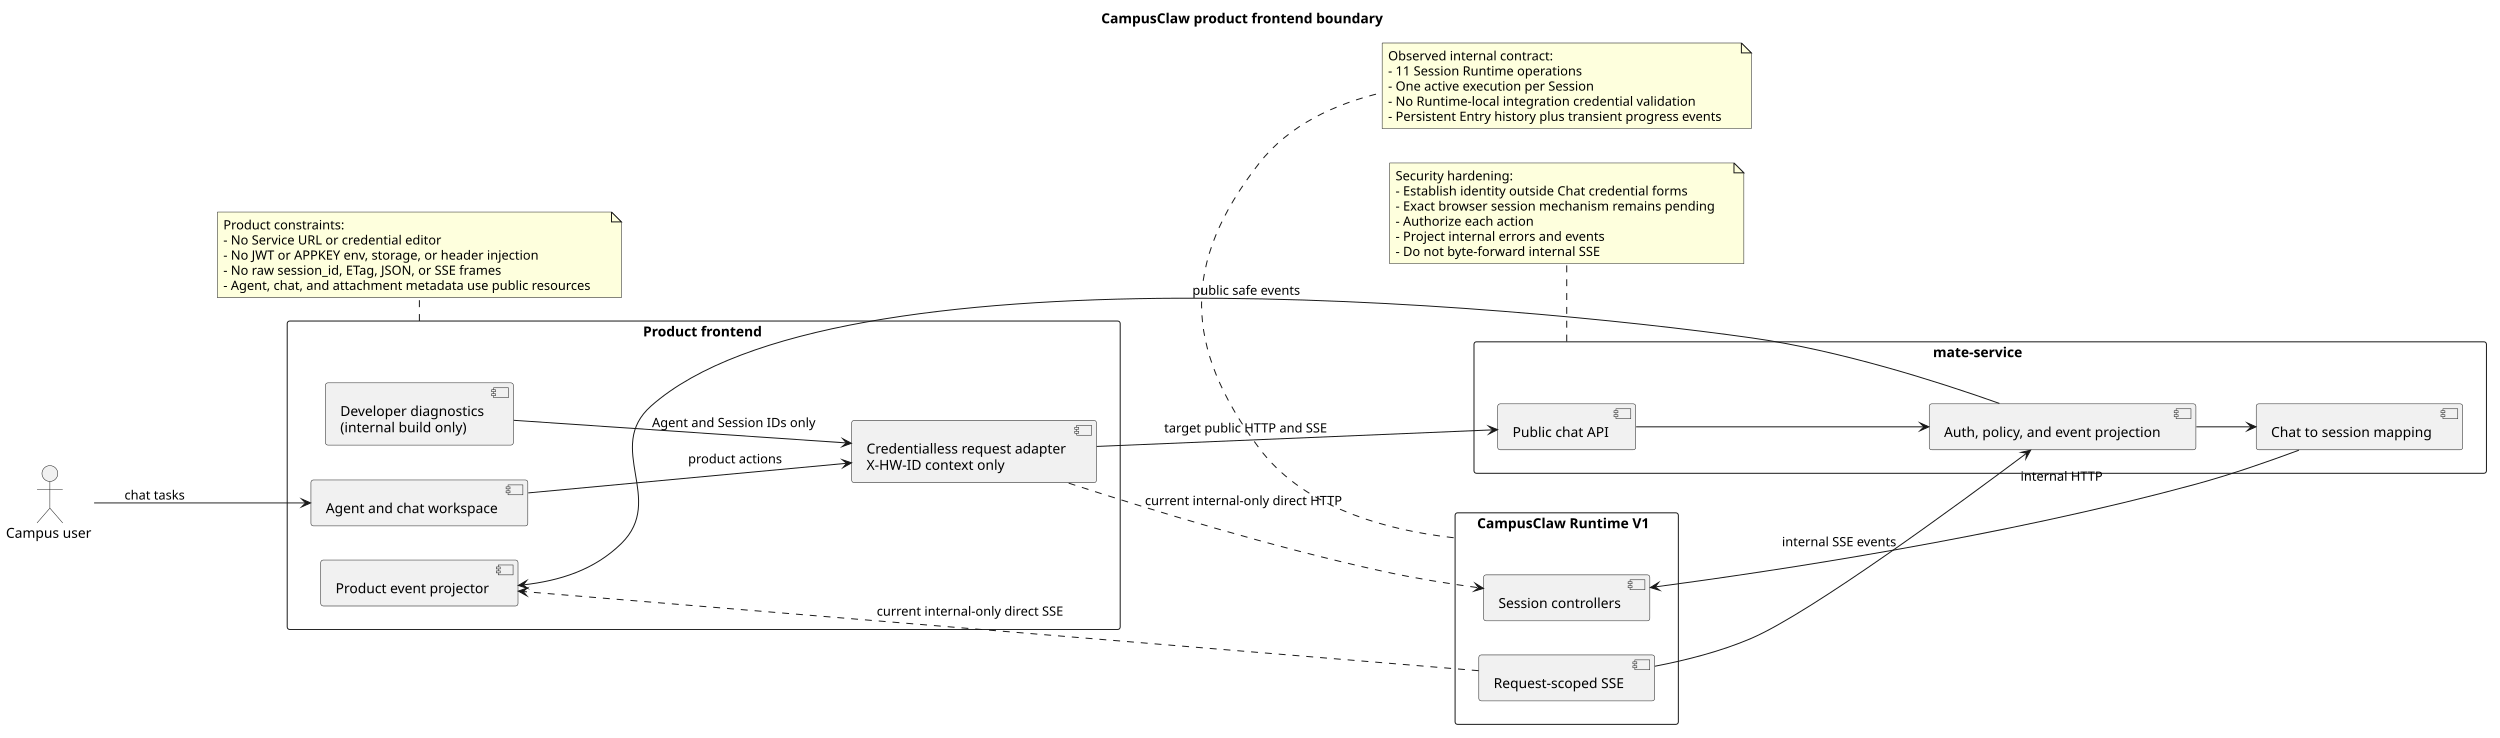
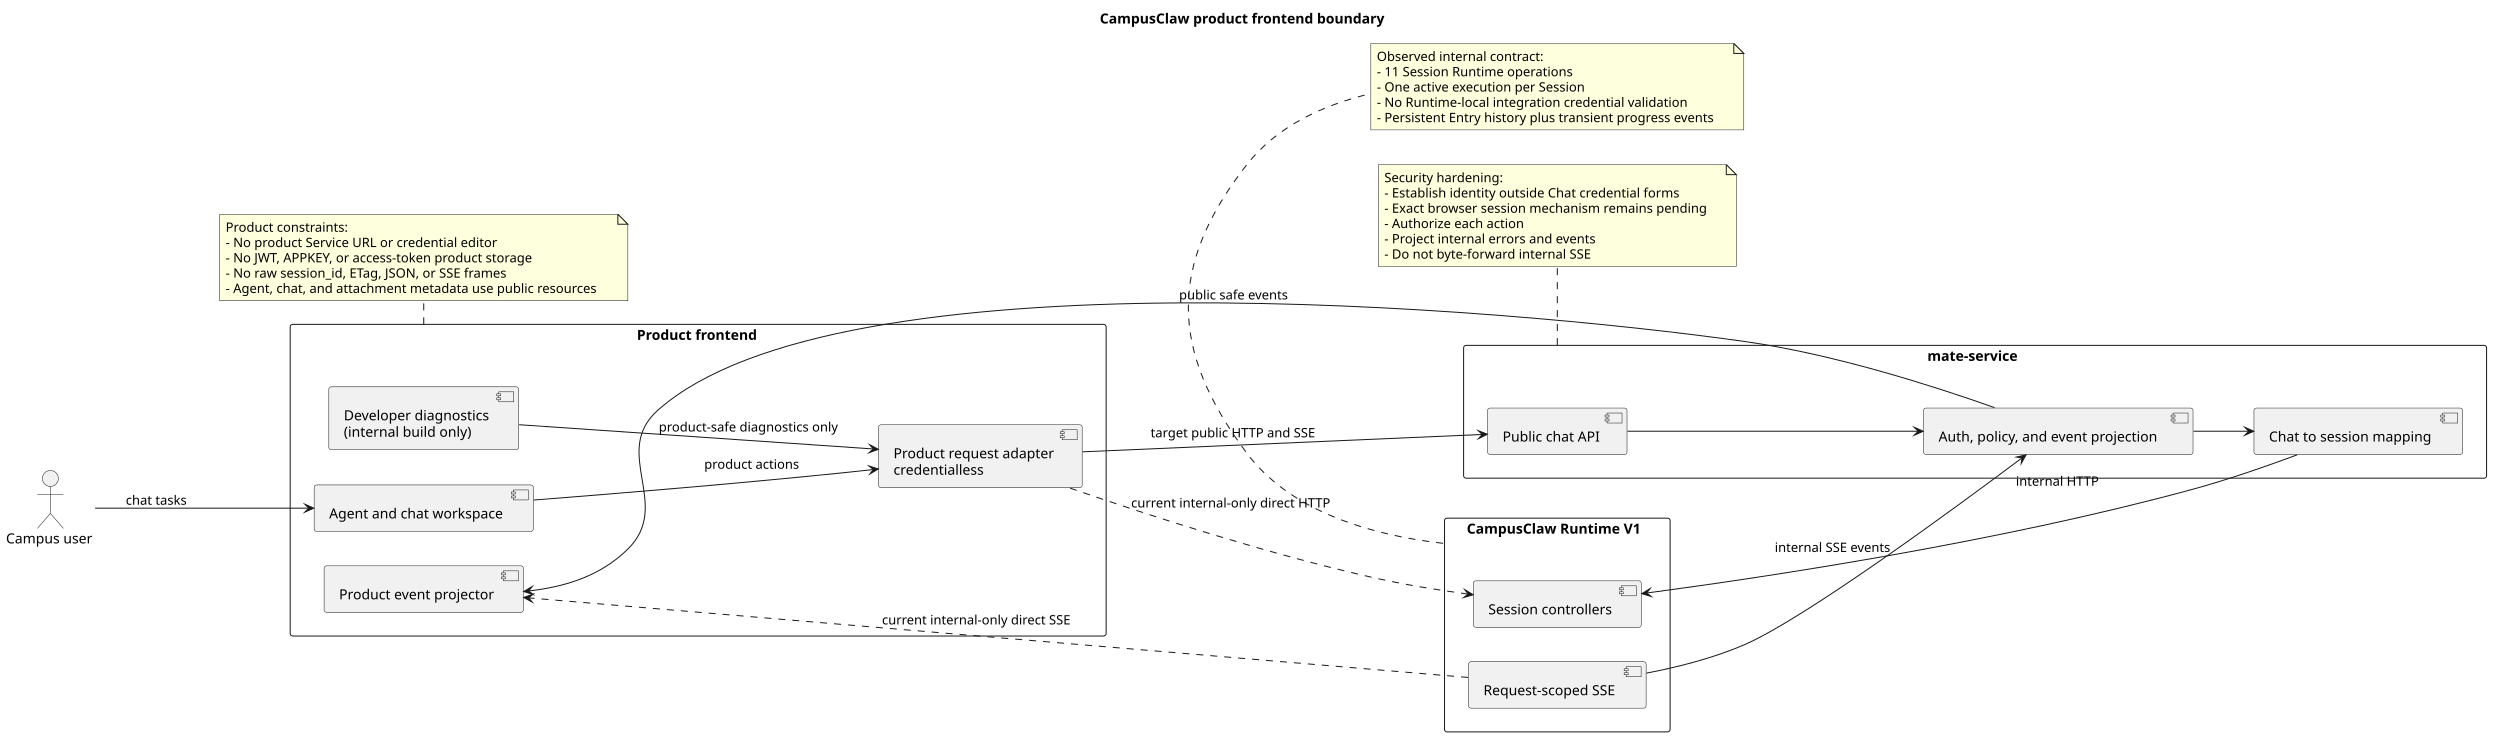
- <svg xmlns="http://www.w3.org/2000/svg" contentStyleType="text/css" data-diagram-type="DESCRIPTION" height="746px" preserveAspectRatio="none" style="width:2529px;height:746px;background:#FFFFFF;" version="1.1" viewBox="0 0 2529 746" width="2529px" zoomAndPan="magnify">
+ <svg xmlns="http://www.w3.org/2000/svg" contentStyleType="text/css" data-diagram-type="DESCRIPTION" height="746px" preserveAspectRatio="none" style="width:2503px;height:746px;background:#FFFFFF;" version="1.1" viewBox="0 0 2503 746" width="2503px" zoomAndPan="magnify">
  <defs />
  <g>
-     <g class="title" data-source-line="12">
-       <text fill="#000000" font-family="sans-serif" font-size="14" font-weight="700" lengthAdjust="spacing" textLength="294.315" x="1113.988" y="23.535">CampusClaw product frontend boundary</text>
+     <g class="title" data-source-line="13">
+       <text fill="#000000" font-family="sans-serif" font-size="14" font-weight="700" lengthAdjust="spacing" textLength="294.315" x="1101.123" y="23.535">CampusClaw product frontend boundary</text>
    </g>
-     <g class="cluster" data-qualified-name="Frontend" data-source-line="16" id="ent0002">
-       <rect fill="none" height="312" rx="2.5" ry="2.5" style="stroke:#181818;stroke-width:1;" width="842.65" x="290.54" y="324.768" />
-       <text fill="#000000" font-family="sans-serif" font-size="14" font-weight="700" lengthAdjust="spacing" textLength="122.753" x="650.489" y="340.303">Product frontend</text>
+     <g class="cluster" data-qualified-name="Frontend" data-source-line="17" id="ent0002">
+       <rect fill="none" height="312" rx="2.5" ry="2.5" style="stroke:#181818;stroke-width:1;" width="816.93" x="290.54" y="324.768" />
+       <text fill="#000000" font-family="sans-serif" font-size="14" font-weight="700" lengthAdjust="spacing" textLength="122.753" x="637.629" y="340.303">Product frontend</text>
    </g>
-     <g class="cluster" data-qualified-name="Mate" data-source-line="23" id="ent0007">
-       <rect fill="none" height="133" rx="2.5" ry="2.5" style="stroke:#181818;stroke-width:1;" width="1024.2" x="1491.09" y="345.768" />
-       <text fill="#000000" font-family="sans-serif" font-size="14" font-weight="700" lengthAdjust="spacing" textLength="95.621" x="1955.38" y="361.303">mate-service</text>
+     <g class="cluster" data-qualified-name="Mate" data-source-line="24" id="ent0007">
+       <rect fill="none" height="133" rx="2.5" ry="2.5" style="stroke:#181818;stroke-width:1;" width="1024.2" x="1465.36" y="345.768" />
+       <text fill="#000000" font-family="sans-serif" font-size="14" font-weight="700" lengthAdjust="spacing" textLength="95.621" x="1929.649" y="361.303">mate-service</text>
    </g>
-     <g class="cluster" data-qualified-name="Runtime" data-source-line="29" id="ent0011">
-       <rect fill="none" height="214" rx="2.5" ry="2.5" style="stroke:#181818;stroke-width:1;" width="225.85" x="1471.97" y="518.768" />
-       <text fill="#000000" font-family="sans-serif" font-size="14" font-weight="700" lengthAdjust="spacing" textLength="181.303" x="1494.244" y="534.303">CampusClaw Runtime V1</text>
+     <g class="cluster" data-qualified-name="Runtime" data-source-line="30" id="ent0011">
+       <rect fill="none" height="214" rx="2.5" ry="2.5" style="stroke:#181818;stroke-width:1;" width="225.85" x="1446.25" y="518.768" />
+       <text fill="#000000" font-family="sans-serif" font-size="14" font-weight="700" lengthAdjust="spacing" textLength="181.303" x="1468.524" y="534.303">CampusClaw Runtime V1</text>
    </g>
-     <g class="entity" data-qualified-name="Frontend.Workspace" data-source-line="17" id="ent0003">
+     <g class="entity" data-qualified-name="Frontend.Workspace" data-source-line="18" id="ent0003">
      <rect fill="#F1F1F1" height="46.488" rx="2.5" ry="2.5" style="stroke:#181818;stroke-width:0.5;" width="219.409" x="314.54" y="485.528" />
      <rect fill="#F1F1F1" height="10" style="stroke:#181818;stroke-width:0.5;" width="15" x="513.949" y="490.528" />
      <rect fill="#F1F1F1" height="2" style="stroke:#181818;stroke-width:0.5;" width="4" x="511.949" y="492.528" />
      <rect fill="#F1F1F1" height="2" style="stroke:#181818;stroke-width:0.5;" width="4" x="511.949" y="496.528" />
      <text fill="#000000" font-family="sans-serif" font-size="14" lengthAdjust="spacing" textLength="179.409" x="329.54" y="519.063">Agent and chat workspace</text>
    </g>
-     <g class="entity" data-qualified-name="Frontend.RequestAdapter" data-source-line="18" id="ent0004">
-       <rect fill="#F1F1F1" height="62.977" rx="2.5" ry="2.5" style="stroke:#181818;stroke-width:0.5;" width="247.607" x="861.58" y="425.278" />
-       <rect fill="#F1F1F1" height="10" style="stroke:#181818;stroke-width:0.5;" width="15" x="1089.187" y="430.278" />
-       <rect fill="#F1F1F1" height="2" style="stroke:#181818;stroke-width:0.5;" width="4" x="1087.187" y="432.278" />
-       <rect fill="#F1F1F1" height="2" style="stroke:#181818;stroke-width:0.5;" width="4" x="1087.187" y="436.278" />
-       <text fill="#000000" font-family="sans-serif" font-size="14" lengthAdjust="spacing" textLength="207.607" x="876.58" y="458.813">Credentialless request adapter</text>
-       <text fill="#000000" font-family="sans-serif" font-size="14" lengthAdjust="spacing" textLength="150.575" x="876.58" y="475.302">X-HW-ID context only</text>
+     <g class="entity" data-qualified-name="Frontend.RequestAdapter" data-source-line="19" id="ent0004">
+       <rect fill="#F1F1F1" height="62.977" rx="2.5" ry="2.5" style="stroke:#181818;stroke-width:0.5;" width="203.885" x="879.58" y="425.278" />
+       <rect fill="#F1F1F1" height="10" style="stroke:#181818;stroke-width:0.5;" width="15" x="1063.465" y="430.278" />
+       <rect fill="#F1F1F1" height="2" style="stroke:#181818;stroke-width:0.5;" width="4" x="1061.465" y="432.278" />
+       <rect fill="#F1F1F1" height="2" style="stroke:#181818;stroke-width:0.5;" width="4" x="1061.465" y="436.278" />
+       <text fill="#000000" font-family="sans-serif" font-size="14" lengthAdjust="spacing" textLength="163.885" x="894.58" y="458.813">Product request adapter</text>
+       <text fill="#000000" font-family="sans-serif" font-size="14" lengthAdjust="spacing" textLength="93.181" x="894.58" y="475.302">credentialless</text>
    </g>
-     <g class="entity" data-qualified-name="Frontend.Projector" data-source-line="19" id="ent0005">
+     <g class="entity" data-qualified-name="Frontend.Projector" data-source-line="20" id="ent0005">
      <rect fill="#F1F1F1" height="46.488" rx="2.5" ry="2.5" style="stroke:#181818;stroke-width:0.5;" width="199.537" x="324.48" y="566.528" />
      <rect fill="#F1F1F1" height="10" style="stroke:#181818;stroke-width:0.5;" width="15" x="504.017" y="571.528" />
      <rect fill="#F1F1F1" height="2" style="stroke:#181818;stroke-width:0.5;" width="4" x="502.017" y="573.528" />
      <rect fill="#F1F1F1" height="2" style="stroke:#181818;stroke-width:0.5;" width="4" x="502.017" y="577.528" />
      <text fill="#000000" font-family="sans-serif" font-size="14" lengthAdjust="spacing" textLength="159.537" x="339.48" y="600.063">Product event projector</text>
    </g>
-     <g class="entity" data-qualified-name="Frontend.Diagnostics" data-source-line="20" id="ent0006">
+     <g class="entity" data-qualified-name="Frontend.Diagnostics" data-source-line="21" id="ent0006">
      <rect fill="#F1F1F1" height="62.977" rx="2.5" ry="2.5" style="stroke:#181818;stroke-width:0.5;" width="190.083" x="329.21" y="387.278" />
      <rect fill="#F1F1F1" height="10" style="stroke:#181818;stroke-width:0.5;" width="15" x="499.293" y="392.278" />
      <rect fill="#F1F1F1" height="2" style="stroke:#181818;stroke-width:0.5;" width="4" x="497.293" y="394.278" />
      <rect fill="#F1F1F1" height="2" style="stroke:#181818;stroke-width:0.5;" width="4" x="497.293" y="398.278" />
      <text fill="#000000" font-family="sans-serif" font-size="14" lengthAdjust="spacing" textLength="150.083" x="344.21" y="420.813">Developer diagnostics</text>
      <text fill="#000000" font-family="sans-serif" font-size="14" lengthAdjust="spacing" textLength="132.986" x="344.21" y="437.302">(internal build only)</text>
    </g>
-     <g class="entity" data-qualified-name="Mate.PublicApi" data-source-line="24" id="ent0008">
-       <rect fill="#F1F1F1" height="46.488" rx="2.5" ry="2.5" style="stroke:#181818;stroke-width:0.5;" width="139.62" x="1515.09" y="408.528" />
-       <rect fill="#F1F1F1" height="10" style="stroke:#181818;stroke-width:0.5;" width="15" x="1634.71" y="413.528" />
-       <rect fill="#F1F1F1" height="2" style="stroke:#181818;stroke-width:0.5;" width="4" x="1632.71" y="415.528" />
-       <rect fill="#F1F1F1" height="2" style="stroke:#181818;stroke-width:0.5;" width="4" x="1632.71" y="419.528" />
-       <text fill="#000000" font-family="sans-serif" font-size="14" lengthAdjust="spacing" textLength="99.62" x="1530.09" y="442.063">Public chat API</text>
+     <g class="entity" data-qualified-name="Mate.PublicApi" data-source-line="25" id="ent0008">
+       <rect fill="#F1F1F1" height="46.488" rx="2.5" ry="2.5" style="stroke:#181818;stroke-width:0.5;" width="139.62" x="1489.36" y="408.528" />
+       <rect fill="#F1F1F1" height="10" style="stroke:#181818;stroke-width:0.5;" width="15" x="1608.98" y="413.528" />
+       <rect fill="#F1F1F1" height="2" style="stroke:#181818;stroke-width:0.5;" width="4" x="1606.98" y="415.528" />
+       <rect fill="#F1F1F1" height="2" style="stroke:#181818;stroke-width:0.5;" width="4" x="1606.98" y="419.528" />
+       <text fill="#000000" font-family="sans-serif" font-size="14" lengthAdjust="spacing" textLength="99.62" x="1504.36" y="442.063">Public chat API</text>
    </g>
-     <g class="entity" data-qualified-name="Mate.Mapping" data-source-line="25" id="ent0009">
-       <rect fill="#F1F1F1" height="46.488" rx="2.5" ry="2.5" style="stroke:#181818;stroke-width:0.5;" width="208.902" x="2282.38" y="408.528" />
-       <rect fill="#F1F1F1" height="10" style="stroke:#181818;stroke-width:0.5;" width="15" x="2471.282" y="413.528" />
-       <rect fill="#F1F1F1" height="2" style="stroke:#181818;stroke-width:0.5;" width="4" x="2469.282" y="415.528" />
-       <rect fill="#F1F1F1" height="2" style="stroke:#181818;stroke-width:0.5;" width="4" x="2469.282" y="419.528" />
-       <text fill="#000000" font-family="sans-serif" font-size="14" lengthAdjust="spacing" textLength="168.902" x="2297.38" y="442.063">Chat to session mapping</text>
+     <g class="entity" data-qualified-name="Mate.Mapping" data-source-line="26" id="ent0009">
+       <rect fill="#F1F1F1" height="46.488" rx="2.5" ry="2.5" style="stroke:#181818;stroke-width:0.5;" width="208.902" x="2256.66" y="408.528" />
+       <rect fill="#F1F1F1" height="10" style="stroke:#181818;stroke-width:0.5;" width="15" x="2445.562" y="413.528" />
+       <rect fill="#F1F1F1" height="2" style="stroke:#181818;stroke-width:0.5;" width="4" x="2443.562" y="415.528" />
+       <rect fill="#F1F1F1" height="2" style="stroke:#181818;stroke-width:0.5;" width="4" x="2443.562" y="419.528" />
+       <text fill="#000000" font-family="sans-serif" font-size="14" lengthAdjust="spacing" textLength="168.902" x="2271.66" y="442.063">Chat to session mapping</text>
    </g>
-     <g class="entity" data-qualified-name="Mate.Policy" data-source-line="26" id="ent0010">
-       <rect fill="#F1F1F1" height="46.488" rx="2.5" ry="2.5" style="stroke:#181818;stroke-width:0.5;" width="269.783" x="1951.6" y="408.528" />
-       <rect fill="#F1F1F1" height="10" style="stroke:#181818;stroke-width:0.5;" width="15" x="2201.383" y="413.528" />
-       <rect fill="#F1F1F1" height="2" style="stroke:#181818;stroke-width:0.5;" width="4" x="2199.383" y="415.528" />
-       <rect fill="#F1F1F1" height="2" style="stroke:#181818;stroke-width:0.5;" width="4" x="2199.383" y="419.528" />
-       <text fill="#000000" font-family="sans-serif" font-size="14" lengthAdjust="spacing" textLength="229.783" x="1966.6" y="442.063">Auth, policy, and event projection</text>
+     <g class="entity" data-qualified-name="Mate.Policy" data-source-line="27" id="ent0010">
+       <rect fill="#F1F1F1" height="46.488" rx="2.5" ry="2.5" style="stroke:#181818;stroke-width:0.5;" width="269.783" x="1925.88" y="408.528" />
+       <rect fill="#F1F1F1" height="10" style="stroke:#181818;stroke-width:0.5;" width="15" x="2175.663" y="413.528" />
+       <rect fill="#F1F1F1" height="2" style="stroke:#181818;stroke-width:0.5;" width="4" x="2173.663" y="415.528" />
+       <rect fill="#F1F1F1" height="2" style="stroke:#181818;stroke-width:0.5;" width="4" x="2173.663" y="419.528" />
+       <text fill="#000000" font-family="sans-serif" font-size="14" lengthAdjust="spacing" textLength="229.783" x="1940.88" y="442.063">Auth, policy, and event projection</text>
    </g>
-     <g class="entity" data-qualified-name="Runtime.Sessions" data-source-line="30" id="ent0012">
-       <rect fill="#F1F1F1" height="46.488" rx="2.5" ry="2.5" style="stroke:#181818;stroke-width:0.5;" width="168.16" x="1500.82" y="581.528" />
-       <rect fill="#F1F1F1" height="10" style="stroke:#181818;stroke-width:0.5;" width="15" x="1648.98" y="586.528" />
-       <rect fill="#F1F1F1" height="2" style="stroke:#181818;stroke-width:0.5;" width="4" x="1646.98" y="588.528" />
-       <rect fill="#F1F1F1" height="2" style="stroke:#181818;stroke-width:0.5;" width="4" x="1646.98" y="592.528" />
-       <text fill="#000000" font-family="sans-serif" font-size="14" lengthAdjust="spacing" textLength="128.16" x="1515.82" y="615.063">Session controllers</text>
+     <g class="entity" data-qualified-name="Runtime.Sessions" data-source-line="31" id="ent0012">
+       <rect fill="#F1F1F1" height="46.488" rx="2.5" ry="2.5" style="stroke:#181818;stroke-width:0.5;" width="168.16" x="1475.09" y="581.528" />
+       <rect fill="#F1F1F1" height="10" style="stroke:#181818;stroke-width:0.5;" width="15" x="1623.25" y="586.528" />
+       <rect fill="#F1F1F1" height="2" style="stroke:#181818;stroke-width:0.5;" width="4" x="1621.25" y="588.528" />
+       <rect fill="#F1F1F1" height="2" style="stroke:#181818;stroke-width:0.5;" width="4" x="1621.25" y="592.528" />
+       <text fill="#000000" font-family="sans-serif" font-size="14" lengthAdjust="spacing" textLength="128.16" x="1490.09" y="615.063">Session controllers</text>
    </g>
-     <g class="entity" data-qualified-name="Runtime.Stream" data-source-line="31" id="ent0013">
-       <rect fill="#F1F1F1" height="46.488" rx="2.5" ry="2.5" style="stroke:#181818;stroke-width:0.5;" width="177.853" x="1495.97" y="662.528" />
-       <rect fill="#F1F1F1" height="10" style="stroke:#181818;stroke-width:0.5;" width="15" x="1653.823" y="667.528" />
-       <rect fill="#F1F1F1" height="2" style="stroke:#181818;stroke-width:0.5;" width="4" x="1651.823" y="669.528" />
-       <rect fill="#F1F1F1" height="2" style="stroke:#181818;stroke-width:0.5;" width="4" x="1651.823" y="673.528" />
-       <text fill="#000000" font-family="sans-serif" font-size="14" lengthAdjust="spacing" textLength="137.853" x="1510.97" y="696.063">Request-scoped SSE</text>
+     <g class="entity" data-qualified-name="Runtime.Stream" data-source-line="32" id="ent0013">
+       <rect fill="#F1F1F1" height="46.488" rx="2.5" ry="2.5" style="stroke:#181818;stroke-width:0.5;" width="177.853" x="1470.25" y="662.528" />
+       <rect fill="#F1F1F1" height="10" style="stroke:#181818;stroke-width:0.5;" width="15" x="1628.103" y="667.528" />
+       <rect fill="#F1F1F1" height="2" style="stroke:#181818;stroke-width:0.5;" width="4" x="1626.103" y="669.528" />
+       <rect fill="#F1F1F1" height="2" style="stroke:#181818;stroke-width:0.5;" width="4" x="1626.103" y="673.528" />
+       <text fill="#000000" font-family="sans-serif" font-size="14" lengthAdjust="spacing" textLength="137.853" x="1485.25" y="696.063">Request-scoped SSE</text>
    </g>
-     <g class="entity" data-qualified-name="User" data-source-line="15" id="ent0001">
+     <g class="entity" data-qualified-name="User" data-source-line="16" id="ent0001">
      <ellipse cx="50.454" cy="479.028" fill="#F1F1F1" rx="8" ry="8" style="stroke:#181818;stroke-width:0.5;" />
      <path d="M50.454,487.028 L50.454,514.028 M37.454,495.028 L63.454,495.028 M50.454,514.028 L37.454,529.028 M50.454,514.028 L63.454,529.028" fill="none" style="stroke:#181818;stroke-width:0.5;" />
      <text fill="#000000" font-family="sans-serif" font-size="14" lengthAdjust="spacing" textLength="88.908" x="6" y="544.063">Campus user</text>
    </g>
-     <g class="entity" data-qualified-name="GMN25" data-source-line="47" id="ent0026">
+     <g class="entity" data-qualified-name="GMN25" data-source-line="48" id="ent0026">
      <path d="M219.91,214.488 L219.91,301.041 L628.587,301.041 L628.587,224.488 L618.587,214.488 L219.91,214.488" fill="#FEFFDD" style="stroke:#181818;stroke-width:0.5;" />
      <path d="M618.587,214.488 L618.587,224.488 L628.587,224.488 L618.587,214.488" fill="#FEFFDD" style="stroke:#181818;stroke-width:1;" />
      <text fill="#000000" font-family="sans-serif" font-size="13" lengthAdjust="spacing" textLength="126.502" x="225.91" y="232.057">Product constraints:</text>
-       <text fill="#000000" font-family="sans-serif" font-size="13" lengthAdjust="spacing" textLength="230.826" x="225.91" y="247.367">- No Service URL or credential editor</text>
-       <text fill="#000000" font-family="sans-serif" font-size="13" lengthAdjust="spacing" textLength="334.274" x="225.91" y="262.678">- No JWT or APPKEY env, storage, or header injection</text>
+       <text fill="#000000" font-family="sans-serif" font-size="13" lengthAdjust="spacing" textLength="284.197" x="225.91" y="247.367">- No product Service URL or credential editor</text>
+       <text fill="#000000" font-family="sans-serif" font-size="13" lengthAdjust="spacing" textLength="326.644" x="225.91" y="262.678">- No JWT, APPKEY, or access-token product storage</text>
      <text fill="#000000" font-family="sans-serif" font-size="13" lengthAdjust="spacing" textLength="297.185" x="225.91" y="277.988">- No raw session_id, ETag, JSON, or SSE frames</text>
      <text fill="#000000" font-family="sans-serif" font-size="13" lengthAdjust="spacing" textLength="387.677" x="225.91" y="293.299">- Agent, chat, and attachment metadata use public resources</text>
    </g>
-     <g class="entity" data-qualified-name="GMN28" data-source-line="55" id="ent0029">
-       <path d="M1405.72,164.838 L1405.72,266.702 L1764.079,266.702 L1764.079,174.838 L1754.079,164.838 L1405.72,164.838" fill="#FEFFDD" style="stroke:#181818;stroke-width:0.5;" />
-       <path d="M1754.079,164.838 L1754.079,174.838 L1764.079,174.838 L1754.079,164.838" fill="#FEFFDD" style="stroke:#181818;stroke-width:1;" />
-       <text fill="#000000" font-family="sans-serif" font-size="13" lengthAdjust="spacing" textLength="121.919" x="1411.72" y="182.407">Security hardening:</text>
-       <text fill="#000000" font-family="sans-serif" font-size="13" lengthAdjust="spacing" textLength="310.781" x="1411.72" y="197.717">- Establish identity outside Chat credential forms</text>
-       <text fill="#000000" font-family="sans-serif" font-size="13" lengthAdjust="spacing" textLength="337.359" x="1411.72" y="213.028">- Exact browser session mechanism remains pending</text>
-       <text fill="#000000" font-family="sans-serif" font-size="13" lengthAdjust="spacing" textLength="149.246" x="1411.72" y="228.338">- Authorize each action</text>
-       <text fill="#000000" font-family="sans-serif" font-size="13" lengthAdjust="spacing" textLength="221.565" x="1411.72" y="243.649">- Project internal errors and events</text>
-       <text fill="#000000" font-family="sans-serif" font-size="13" lengthAdjust="spacing" textLength="219.413" x="1411.72" y="258.959">- Do not byte-forward internal SSE</text>
+     <g class="entity" data-qualified-name="GMN28" data-source-line="56" id="ent0029">
+       <path d="M1379.99,164.838 L1379.99,266.702 L1738.349,266.702 L1738.349,174.838 L1728.349,164.838 L1379.99,164.838" fill="#FEFFDD" style="stroke:#181818;stroke-width:0.5;" />
+       <path d="M1728.349,164.838 L1728.349,174.838 L1738.349,174.838 L1728.349,164.838" fill="#FEFFDD" style="stroke:#181818;stroke-width:1;" />
+       <text fill="#000000" font-family="sans-serif" font-size="13" lengthAdjust="spacing" textLength="121.919" x="1385.99" y="182.407">Security hardening:</text>
+       <text fill="#000000" font-family="sans-serif" font-size="13" lengthAdjust="spacing" textLength="310.781" x="1385.99" y="197.717">- Establish identity outside Chat credential forms</text>
+       <text fill="#000000" font-family="sans-serif" font-size="13" lengthAdjust="spacing" textLength="337.359" x="1385.99" y="213.028">- Exact browser session mechanism remains pending</text>
+       <text fill="#000000" font-family="sans-serif" font-size="13" lengthAdjust="spacing" textLength="149.246" x="1385.99" y="228.338">- Authorize each action</text>
+       <text fill="#000000" font-family="sans-serif" font-size="13" lengthAdjust="spacing" textLength="221.565" x="1385.99" y="243.649">- Project internal errors and events</text>
+       <text fill="#000000" font-family="sans-serif" font-size="13" lengthAdjust="spacing" textLength="219.413" x="1385.99" y="258.959">- Do not byte-forward internal SSE</text>
    </g>
-     <g class="entity" data-qualified-name="GMN31" data-source-line="64" id="ent0032">
-       <path d="M1398.19,43.488 L1398.19,130.041 L1771.599,130.041 L1771.599,53.488 L1761.599,43.488 L1398.19,43.488" fill="#FEFFDD" style="stroke:#181818;stroke-width:0.5;" />
-       <path d="M1761.599,43.488 L1761.599,53.488 L1771.599,53.488 L1761.599,43.488" fill="#FEFFDD" style="stroke:#181818;stroke-width:1;" />
-       <text fill="#000000" font-family="sans-serif" font-size="13" lengthAdjust="spacing" textLength="171.812" x="1404.19" y="61.057">Observed internal contract:</text>
-       <text fill="#000000" font-family="sans-serif" font-size="13" lengthAdjust="spacing" textLength="207.289" x="1404.19" y="76.367">- 11 Session Runtime operations</text>
-       <text fill="#000000" font-family="sans-serif" font-size="13" lengthAdjust="spacing" textLength="219.838" x="1404.19" y="91.678">- One active execution per Session</text>
-       <text fill="#000000" font-family="sans-serif" font-size="13" lengthAdjust="spacing" textLength="327.831" x="1404.19" y="106.988">- No Runtime-local integration credential validation</text>
-       <text fill="#000000" font-family="sans-serif" font-size="13" lengthAdjust="spacing" textLength="352.409" x="1404.19" y="122.299">- Persistent Entry history plus transient progress events</text>
+     <g class="entity" data-qualified-name="GMN31" data-source-line="65" id="ent0032">
+       <path d="M1372.47,43.488 L1372.47,130.041 L1745.879,130.041 L1745.879,53.488 L1735.879,43.488 L1372.47,43.488" fill="#FEFFDD" style="stroke:#181818;stroke-width:0.5;" />
+       <path d="M1735.879,43.488 L1735.879,53.488 L1745.879,53.488 L1735.879,43.488" fill="#FEFFDD" style="stroke:#181818;stroke-width:1;" />
+       <text fill="#000000" font-family="sans-serif" font-size="13" lengthAdjust="spacing" textLength="171.812" x="1378.47" y="61.057">Observed internal contract:</text>
+       <text fill="#000000" font-family="sans-serif" font-size="13" lengthAdjust="spacing" textLength="207.289" x="1378.47" y="76.367">- 11 Session Runtime operations</text>
+       <text fill="#000000" font-family="sans-serif" font-size="13" lengthAdjust="spacing" textLength="219.838" x="1378.47" y="91.678">- One active execution per Session</text>
+       <text fill="#000000" font-family="sans-serif" font-size="13" lengthAdjust="spacing" textLength="327.831" x="1378.47" y="106.988">- No Runtime-local integration credential validation</text>
+       <text fill="#000000" font-family="sans-serif" font-size="13" lengthAdjust="spacing" textLength="352.409" x="1378.47" y="122.299">- Persistent Entry history plus transient progress events</text>
    </g>
-     <g class="link" data-entity-1="ent0001" data-entity-2="ent0003" data-link-type="dependency" data-source-line="34" id="lnk14">
+     <g class="link" data-entity-1="ent0001" data-entity-2="ent0003" data-link-type="dependency" data-source-line="35" id="lnk14">
      <path d="M95.2,508.768 C148.66,508.768 236.02,508.768 309.15,508.768" fill="none" id="User-to-Workspace" style="stroke:#181818;stroke-width:1;" />
      <polygon fill="#181818" points="314.15,508.768,305.15,504.768,309.15,508.768,305.15,512.768,314.15,508.768" style="stroke:#181818;stroke-width:1;stroke-linejoin:miter;stroke-miterlimit:10;" />
      <text fill="#000000" font-family="sans-serif" font-size="13" lengthAdjust="spacing" textLength="63.775" x="125.91" y="505.337">chat tasks</text>
    </g>
-     <g class="link" data-entity-1="ent0003" data-entity-2="ent0004" data-link-type="dependency" data-source-line="35" id="lnk15">
-       <path d="M534.38,498.618 C628.3,489.888 758.721,477.751 856.441,468.671" fill="none" id="Workspace-to-RequestAdapter" style="stroke:#181818;stroke-width:1;" />
-       <polygon fill="#181818" points="861.42,468.208,852.088,465.058,856.441,468.671,852.829,473.024,861.42,468.208" style="stroke:#181818;stroke-width:1;stroke-linejoin:miter;stroke-miterlimit:10;" />
-       <text fill="#000000" font-family="sans-serif" font-size="13" lengthAdjust="spacing" textLength="98.509" x="696.08" y="468.707">product actions</text>
+     <g class="link" data-entity-1="ent0003" data-entity-2="ent0004" data-link-type="dependency" data-source-line="36" id="lnk15">
+       <path d="M534.37,500.628 C620.14,493.958 742.58,483.838 849.58,472.768 C859.27,471.768 864.373,471.23 874.453,470.07" fill="none" id="Workspace-to-RequestAdapter" style="stroke:#181818;stroke-width:1;" />
+       <polygon fill="#181818" points="879.42,469.498,870.022,466.553,874.453,470.07,870.936,474.501,879.42,469.498" style="stroke:#181818;stroke-width:1;stroke-linejoin:miter;stroke-miterlimit:10;" />
+       <text fill="#000000" font-family="sans-serif" font-size="13" lengthAdjust="spacing" textLength="98.509" x="705.08" y="469.337">product actions</text>
    </g>
-     <g class="link" data-entity-1="ent0004" data-entity-2="ent0008" data-link-type="dependency" data-source-line="36" id="lnk16">
-       <path d="M1109.47,451.618 C1232.11,446.488 1411.024,438.997 1509.984,434.857" fill="none" id="RequestAdapter-to-PublicApi" style="stroke:#181818;stroke-width:1;" />
-       <polygon fill="#181818" points="1514.98,434.648,1505.821,431.028,1509.984,434.857,1506.155,439.021,1514.98,434.648" style="stroke:#181818;stroke-width:1;stroke-linejoin:miter;stroke-miterlimit:10;" />
-       <text fill="#000000" font-family="sans-serif" font-size="13" lengthAdjust="spacing" textLength="170.289" x="1177.69" y="437.497">target public HTTP and SSE</text>
+     <g class="link" data-entity-1="ent0004" data-entity-2="ent0008" data-link-type="dependency" data-source-line="37" id="lnk16">
+       <path d="M1083.79,452.368 C1200.25,447.308 1383.325,439.365 1484.125,434.985" fill="none" id="RequestAdapter-to-PublicApi" style="stroke:#181818;stroke-width:1;" />
+       <polygon fill="#181818" points="1489.12,434.768,1479.955,431.163,1484.125,434.985,1480.302,439.155,1489.12,434.768" style="stroke:#181818;stroke-width:1;stroke-linejoin:miter;stroke-miterlimit:10;" />
+       <text fill="#000000" font-family="sans-serif" font-size="13" lengthAdjust="spacing" textLength="170.289" x="1151.97" y="437.867">target public HTTP and SSE</text>
    </g>
-     <g class="link" data-entity-1="ent0008" data-entity-2="ent0010" data-link-type="dependency" data-source-line="37" id="lnk17">
-       <path d="M1655.1,431.768 C1731.32,431.768 1850.72,431.768 1946.23,431.768" fill="none" id="PublicApi-to-Policy" style="stroke:#181818;stroke-width:1;" />
-       <polygon fill="#181818" points="1951.23,431.768,1942.23,427.768,1946.23,431.768,1942.23,435.768,1951.23,431.768" style="stroke:#181818;stroke-width:1;stroke-linejoin:miter;stroke-miterlimit:10;" />
+     <g class="link" data-entity-1="ent0008" data-entity-2="ent0010" data-link-type="dependency" data-source-line="38" id="lnk17">
+       <path d="M1629.38,431.768 C1705.6,431.768 1825,431.768 1920.51,431.768" fill="none" id="PublicApi-to-Policy" style="stroke:#181818;stroke-width:1;" />
+       <polygon fill="#181818" points="1925.51,431.768,1916.51,427.768,1920.51,431.768,1916.51,435.768,1925.51,431.768" style="stroke:#181818;stroke-width:1;stroke-linejoin:miter;stroke-miterlimit:10;" />
    </g>
-     <g class="link" data-entity-1="ent0010" data-entity-2="ent0009" data-link-type="dependency" data-source-line="38" id="lnk18">
-       <path d="M2221.83,431.768 C2242.09,431.768 2257.72,431.768 2277.2,431.768" fill="none" id="Policy-to-Mapping" style="stroke:#181818;stroke-width:1;" />
-       <polygon fill="#181818" points="2282.2,431.768,2273.2,427.768,2277.2,431.768,2273.2,435.768,2282.2,431.768" style="stroke:#181818;stroke-width:1;stroke-linejoin:miter;stroke-miterlimit:10;" />
+     <g class="link" data-entity-1="ent0010" data-entity-2="ent0009" data-link-type="dependency" data-source-line="39" id="lnk18">
+       <path d="M2196.1,431.768 C2216.37,431.768 2232,431.768 2251.48,431.768" fill="none" id="Policy-to-Mapping" style="stroke:#181818;stroke-width:1;" />
+       <polygon fill="#181818" points="2256.48,431.768,2247.48,427.768,2251.48,431.768,2247.48,435.768,2256.48,431.768" style="stroke:#181818;stroke-width:1;stroke-linejoin:miter;stroke-miterlimit:10;" />
    </g>
-     <g class="link" data-entity-1="ent0009" data-entity-2="ent0012" data-link-type="dependency" data-source-line="39" id="lnk19">
-       <path d="M2325.59,455.398 C2294.76,466.868 2256.43,480.218 2221.38,489.768 C2026.81,542.808 1796.886,577.429 1674.396,593.719" fill="none" id="Mapping-to-Sessions" style="stroke:#181818;stroke-width:1;" />
-       <polygon fill="#181818" points="1669.44,594.378,1678.889,597.157,1674.396,593.719,1677.834,589.227,1669.44,594.378" style="stroke:#181818;stroke-width:1;stroke-linejoin:miter;stroke-miterlimit:10;" />
-       <text fill="#000000" font-family="sans-serif" font-size="13" lengthAdjust="spacing" textLength="85.547" x="2043.99" y="486.337">internal HTTP</text>
+     <g class="link" data-entity-1="ent0009" data-entity-2="ent0012" data-link-type="dependency" data-source-line="40" id="lnk19">
+       <path d="M2299.87,455.398 C2269.04,466.868 2230.71,480.218 2195.66,489.768 C2001.09,542.808 1771.156,577.429 1648.676,593.719" fill="none" id="Mapping-to-Sessions" style="stroke:#181818;stroke-width:1;" />
+       <polygon fill="#181818" points="1643.72,594.378,1653.169,597.157,1648.676,593.719,1652.114,589.227,1643.72,594.378" style="stroke:#181818;stroke-width:1;stroke-linejoin:miter;stroke-miterlimit:10;" />
+       <text fill="#000000" font-family="sans-serif" font-size="13" lengthAdjust="spacing" textLength="85.547" x="2018.27" y="486.337">internal HTTP</text>
    </g>
-     <g class="link" data-entity-1="ent0013" data-entity-2="ent0010" data-link-type="dependency" data-source-line="40" id="lnk20">
-       <path d="M1674.03,673.978 C1705.63,667.898 1740.99,658.898 1771.6,645.768 C1831.76,619.958 1983.349,508.507 2050.199,458.397" fill="none" id="Stream-to-Policy" style="stroke:#181818;stroke-width:1;" />
-       <polygon fill="#181818" points="2054.2,455.398,2044.599,457.596,2050.199,458.397,2049.398,463.997,2054.2,455.398" style="stroke:#181818;stroke-width:1;stroke-linejoin:miter;stroke-miterlimit:10;" />
-       <text fill="#000000" font-family="sans-serif" font-size="13" lengthAdjust="spacing" textLength="118.301" x="1802.6" y="552.627">internal SSE events</text>
+     <g class="link" data-entity-1="ent0013" data-entity-2="ent0010" data-link-type="dependency" data-source-line="41" id="lnk20">
+       <path d="M1648.3,673.978 C1679.9,667.898 1715.27,658.898 1745.88,645.768 C1806.04,619.958 1957.619,508.507 2024.479,458.397" fill="none" id="Stream-to-Policy" style="stroke:#181818;stroke-width:1;" />
+       <polygon fill="#181818" points="2028.48,455.398,2018.879,457.595,2024.479,458.397,2023.677,463.997,2028.48,455.398" style="stroke:#181818;stroke-width:1;stroke-linejoin:miter;stroke-miterlimit:10;" />
+       <text fill="#000000" font-family="sans-serif" font-size="13" lengthAdjust="spacing" textLength="118.301" x="1776.88" y="552.627">internal SSE events</text>
    </g>
-     <g class="link" data-entity-1="ent0010" data-entity-2="ent0005" data-link-type="dependency" data-source-line="41" id="lnk21">
-       <path d="M2022.6,408.098 C1960.02,385.888 1860.72,354.288 1771.6,341.768 C1526.2,307.278 843.97,246.318 658.58,410.768 C611.31,452.708 673.68,505.488 628.58,549.768 C601.24,576.608 566.428,587.488 529.288,591.678" fill="none" id="Policy-to-Projector" style="stroke:#181818;stroke-width:1;" />
+     <g class="link" data-entity-1="ent0010" data-entity-2="ent0005" data-link-type="dependency" data-source-line="42" id="lnk21">
+       <path d="M1996.88,408.098 C1934.3,385.888 1835,354.288 1745.88,341.768 C1506.13,308.078 839.43,249.808 658.58,410.768 C611.38,452.788 673.68,505.488 628.58,549.768 C601.24,576.608 566.428,587.488 529.288,591.678" fill="none" id="Policy-to-Projector" style="stroke:#181818;stroke-width:1;" />
      <polygon fill="#181818" points="524.32,592.238,533.712,595.204,529.288,591.678,532.815,587.255,524.32,592.238" style="stroke:#181818;stroke-width:1;stroke-linejoin:miter;stroke-miterlimit:10;" />
-       <text fill="#000000" font-family="sans-serif" font-size="13" lengthAdjust="spacing" textLength="113.433" x="1206.19" y="298.207">public safe events</text>
+       <text fill="#000000" font-family="sans-serif" font-size="13" lengthAdjust="spacing" textLength="113.433" x="1180.47" y="299.787">public safe events</text>
    </g>
-     <g class="link" data-entity-1="ent0004" data-entity-2="ent0012" data-link-type="dependency" data-source-line="42" id="lnk22">
-       <path d="M1081.09,488.748 C1163.93,515.718 1287.9,553.678 1398.19,577.768 C1431.45,585.038 1463.545,590.198 1495.755,594.558" fill="none" id="RequestAdapter-to-Sessions" style="stroke:#181818;stroke-width:1;stroke-dasharray:7,7;" />
-       <polygon fill="#181818" points="1500.71,595.228,1492.328,590.057,1495.755,594.558,1491.255,597.985,1500.71,595.228" style="stroke:#181818;stroke-width:1;stroke-linejoin:miter;stroke-miterlimit:10;" />
-       <text fill="#000000" font-family="sans-serif" font-size="13" lengthAdjust="spacing" textLength="209.46" x="1158.19" y="510.977">current internal-only direct HTTP</text>
+     <g class="link" data-entity-1="ent0004" data-entity-2="ent0012" data-link-type="dependency" data-source-line="43" id="lnk22">
+       <path d="M1071.28,488.678 C1149.62,515.778 1267.39,553.978 1372.47,577.768 C1405.67,585.288 1437.764,590.504 1469.974,594.824" fill="none" id="RequestAdapter-to-Sessions" style="stroke:#181818;stroke-width:1;stroke-dasharray:7,7;" />
+       <polygon fill="#181818" points="1474.93,595.488,1466.542,590.327,1469.974,594.824,1465.478,598.256,1474.93,595.488" style="stroke:#181818;stroke-width:1;stroke-linejoin:miter;stroke-miterlimit:10;" />
+       <text fill="#000000" font-family="sans-serif" font-size="13" lengthAdjust="spacing" textLength="209.46" x="1132.47" y="508.087">current internal-only direct HTTP</text>
    </g>
-     <g class="link" data-entity-1="ent0013" data-entity-2="ent0005" data-link-type="dependency" data-source-line="43" id="lnk23">
-       <path d="M1495.83,678.468 C1283.96,660.918 751.893,616.831 529.263,598.391" fill="none" id="Stream-to-Projector" style="stroke:#181818;stroke-width:1;stroke-dasharray:7,7;" />
-       <polygon fill="#181818" points="524.28,597.978,532.919,602.707,529.263,598.391,533.58,594.735,524.28,597.978" style="stroke:#181818;stroke-width:1;stroke-linejoin:miter;stroke-miterlimit:10;" />
-       <text fill="#000000" font-family="sans-serif" font-size="13" lengthAdjust="spacing" textLength="197.33" x="886.89" y="622.837">current internal-only direct SSE</text>
+     <g class="link" data-entity-1="ent0013" data-entity-2="ent0005" data-link-type="dependency" data-source-line="44" id="lnk23">
+       <path d="M1469.81,678.278 C1261.83,660.658 747.502,617.07 529.282,598.58" fill="none" id="Stream-to-Projector" style="stroke:#181818;stroke-width:1;stroke-dasharray:7,7;" />
+       <polygon fill="#181818" points="524.3,598.158,532.93,602.904,529.282,598.58,533.606,594.932,524.3,598.158" style="stroke:#181818;stroke-width:1;stroke-linejoin:miter;stroke-miterlimit:10;" />
+       <text fill="#000000" font-family="sans-serif" font-size="13" lengthAdjust="spacing" textLength="197.33" x="883.03" y="625.187">current internal-only direct SSE</text>
    </g>
-     <g class="link" data-entity-1="ent0006" data-entity-2="ent0004" data-link-type="dependency" data-source-line="44" id="lnk24">
-       <path d="M519.78,425.188 C613.75,431.578 753.341,441.069 856.241,448.059" fill="none" id="Diagnostics-to-RequestAdapter" style="stroke:#181818;stroke-width:1;" />
-       <polygon fill="#181818" points="861.23,448.398,852.522,443.798,856.241,448.059,851.98,451.779,861.23,448.398" style="stroke:#181818;stroke-width:1;stroke-linejoin:miter;stroke-miterlimit:10;" />
-       <text fill="#000000" font-family="sans-serif" font-size="13" lengthAdjust="spacing" textLength="171.152" x="659.58" y="432.057">Agent and Session IDs only</text>
+     <g class="link" data-entity-1="ent0006" data-entity-2="ent0004" data-link-type="dependency" data-source-line="45" id="lnk24">
+       <path d="M519.76,425.238 C619.75,432.078 771.972,442.497 874.412,449.507" fill="none" id="Diagnostics-to-RequestAdapter" style="stroke:#181818;stroke-width:1;" />
+       <polygon fill="#181818" points="879.4,449.848,870.694,445.243,874.412,449.507,870.148,453.224,879.4,449.848" style="stroke:#181818;stroke-width:1;stroke-linejoin:miter;stroke-miterlimit:10;" />
+       <text fill="#000000" font-family="sans-serif" font-size="13" lengthAdjust="spacing" textLength="189.249" x="659.58" y="432.057">product-safe diagnostics only</text>
    </g>
-     <g class="link" data-entity-1="ent0002" data-entity-2="ent0026" data-link-type="association" data-source-line="47" id="lnk27">
+     <g class="link" data-entity-1="ent0002" data-entity-2="ent0026" data-link-type="association" data-source-line="48" id="lnk27">
      <path d="M424.25,324.711 C424.25,324.195 424.25,323.679 424.25,323.163 C424.25,322.13 424.25,321.098 424.25,320.066 C424.25,318.001 424.25,315.937 424.25,313.873 C424.25,309.744 424.25,305.616 424.25,301.488" fill="none" id="Frontend-GMN25" style="stroke:#181818;stroke-width:1;stroke-dasharray:7,7;" />
    </g>
-     <g class="link" data-entity-1="ent0007" data-entity-2="ent0029" data-link-type="association" data-source-line="55" id="lnk30">
-       <path d="M1584.9,345.477 C1584.9,345.34 1584.9,345.203 1584.9,345.066 C1584.9,344.793 1584.9,344.519 1584.9,344.245 C1584.9,343.698 1584.9,343.151 1584.9,342.604 C1584.9,341.509 1584.9,340.414 1584.9,339.32 C1584.9,337.131 1584.9,334.942 1584.9,332.753 C1584.9,328.375 1584.9,323.996 1584.9,319.618 C1584.9,302.106 1584.9,284.593 1584.9,267.078" fill="none" id="Mate-GMN28" style="stroke:#181818;stroke-width:1;stroke-dasharray:7,7;" />
+     <g class="link" data-entity-1="ent0007" data-entity-2="ent0029" data-link-type="association" data-source-line="56" id="lnk30">
+       <path d="M1559.17,345.477 C1559.17,345.34 1559.17,345.203 1559.17,345.066 C1559.17,344.793 1559.17,344.519 1559.17,344.245 C1559.17,343.698 1559.17,343.151 1559.17,342.604 C1559.17,341.509 1559.17,340.414 1559.17,339.32 C1559.17,337.131 1559.17,334.942 1559.17,332.753 C1559.17,328.375 1559.17,323.996 1559.17,319.618 C1559.17,302.106 1559.17,284.593 1559.17,267.078" fill="none" id="Mate-GMN28" style="stroke:#181818;stroke-width:1;stroke-dasharray:7,7;" />
    </g>
-     <g class="link" data-entity-1="ent0011" data-entity-2="ent0032" data-link-type="association" data-source-line="64" id="lnk33">
-       <path d="M1470.514,543.959 C1469.516,543.847 1468.514,543.731 1467.51,543.613 C1463.493,543.138 1459.432,542.613 1455.336,542.032 C1389.805,532.741 1315.485,509.288 1273.69,453.268 C1197.15,350.668 1195.03,266.238 1273.69,165.268 C1303.91,126.478 1350.28,105.098 1398.07,93.748" fill="none" id="Runtime-GMN31" style="stroke:#181818;stroke-width:1;stroke-dasharray:7,7;" />
+     <g class="link" data-entity-1="ent0011" data-entity-2="ent0032" data-link-type="association" data-source-line="65" id="lnk33">
+       <path d="M1444.791,543.959 C1443.793,543.847 1442.791,543.731 1441.787,543.613 C1437.77,543.138 1433.708,542.613 1429.612,542.032 C1364.08,532.741 1289.76,509.288 1247.97,453.268 C1171.43,350.668 1169.3,266.238 1247.97,165.268 C1278.19,126.478 1324.56,105.098 1372.35,93.748" fill="none" id="Runtime-GMN31" style="stroke:#181818;stroke-width:1;stroke-dasharray:7,7;" />
    </g>
  </g>
</svg>
